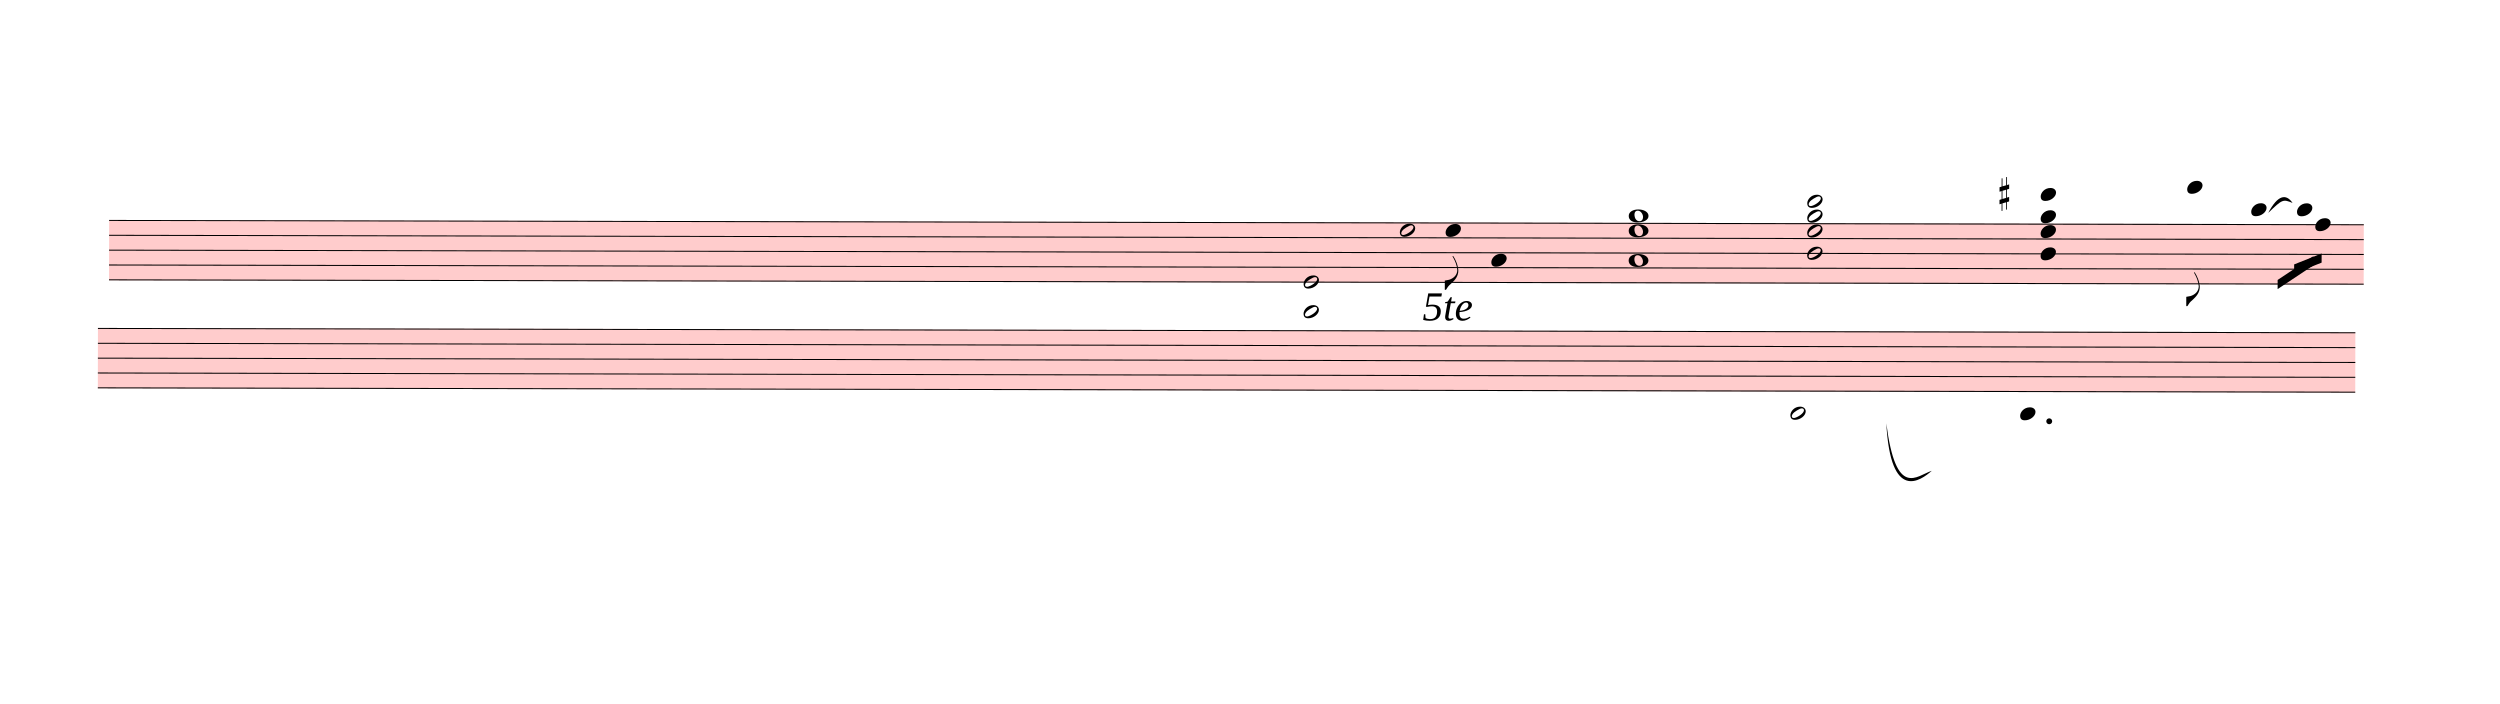
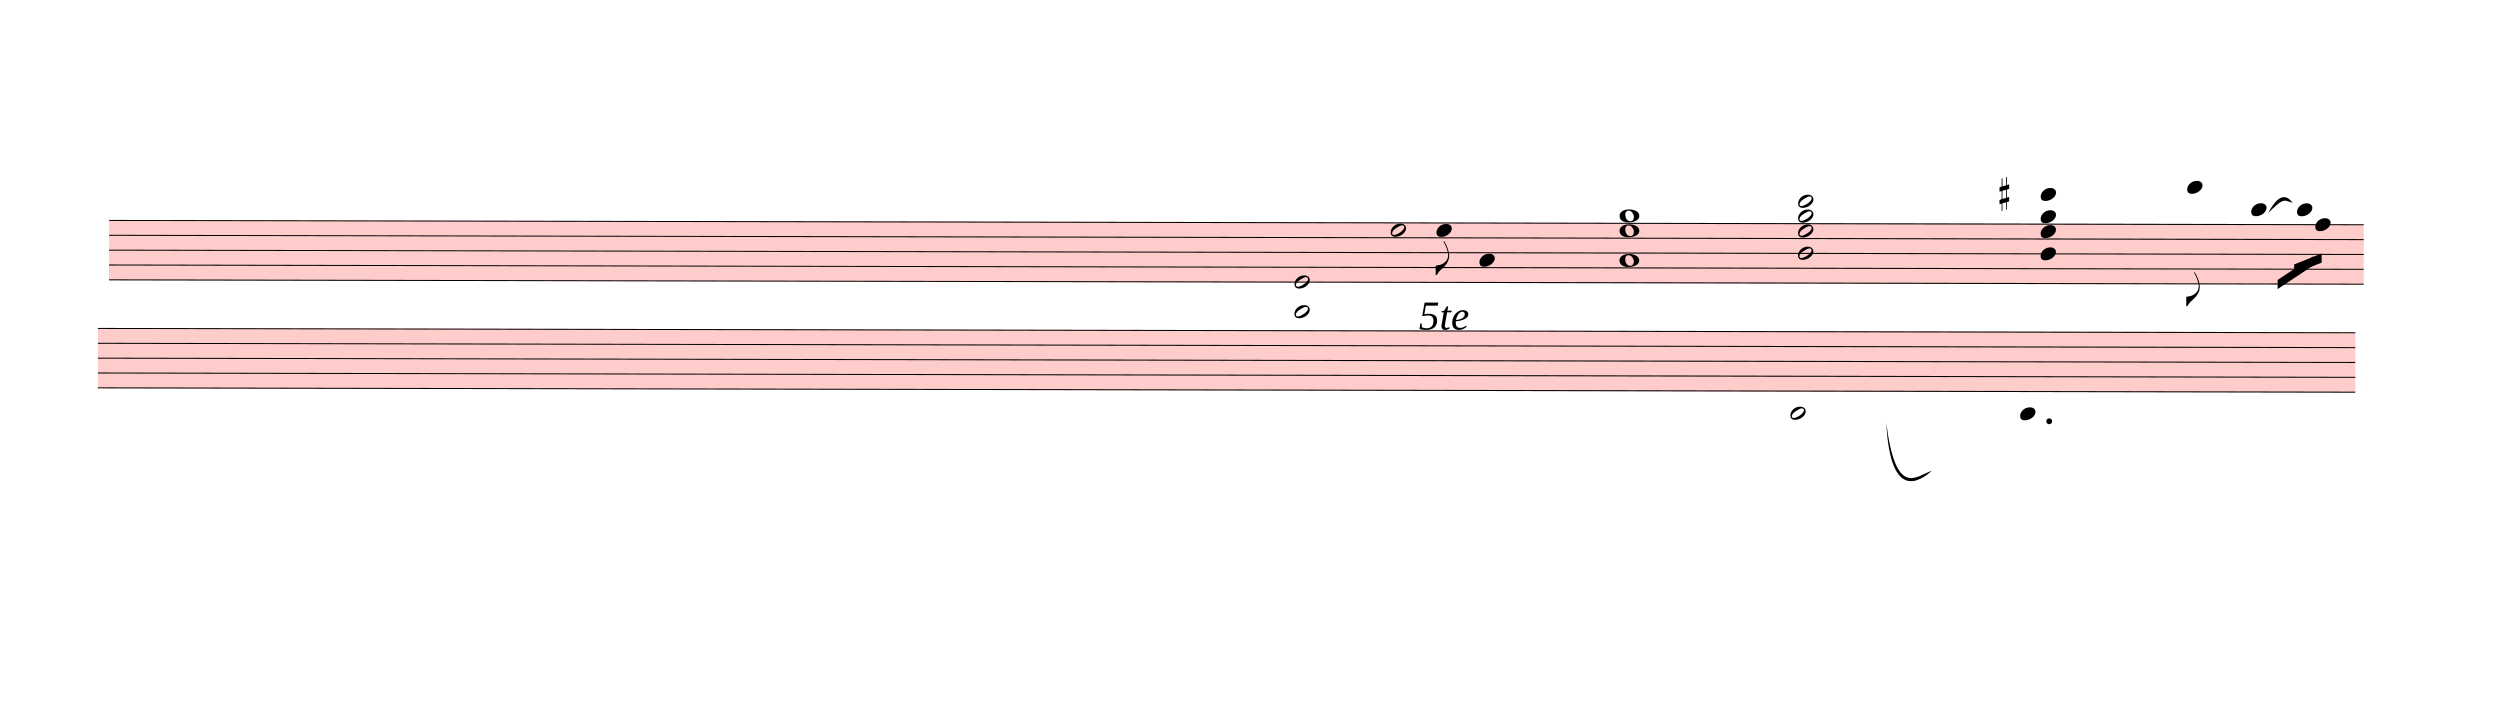
<svg xmlns="http://www.w3.org/2000/svg" viewBox="117 1494 24579 6912" version="1.1" overflow="visible">
  <defs>
    <style type="text/css">
    /* .staff * {
      fill: #000;
      stroke: #000;
    }

    .deletionBack {
      fill: #00000033;
    } */
  </style>
    <symbol id="sym_notehead_half" viewBox="0 0 1000 1000" overflow="inherit">
      <path transform="scale(1,-1)" d="M278 64c0 22 -17 39 -43 39c-12 0 -26 -3 -41 -10c-85 -43 -165 -94 -165 -156c5 -25 15 -32 49 -32c67 11 200 95 200 159zM0 -36c0 68 73 174 200 174c66 0 114 -39 114 -97c0 -84 -106 -173 -218 -173c-64 0 -96 32 -96 96z" />
    </symbol>
    <symbol id="sym_notehead_quarter" viewBox="0 0 1000 1000" overflow="inherit">
      <path transform="scale(1,-1)" d="M0 -39c0 68 73 172 200 172c66 0 114 -37 114 -95c0 -84 -106 -171 -218 -171c-64 0 -96 30 -96 94z" />
    </symbol>
    <symbol id="sym_flag_eighth_down" viewBox="0 0 1000 1000" overflow="inherit">
      <path transform="scale(1,-1)" d="M179 646c-4 8 -17 30 -18 33l-4 10c0 3 2 5 5 5s7 -2 13 -7c23 -33 46 -81 66 -132c22 -57 35 -125 35 -163c0 -104 -60 -183 -122 -241c-63 -59 -57 -53 -61 -56c-38 -34 -63 -95 -71 -95h-22v190c40 7 69 11 87 16c88 27 168 95 168 200c0 30 -12 89 -30 138 c-17 47 -31 73 -46 102z" />
    </symbol>
    <symbol id="sym_notehead_whole" viewBox="0 0 1000 1000" overflow="inherit">
      <path transform="scale(1,-1)" d="M198 133c102 0 207 -45 207 -133c0 -92 -118 -133 -227 -133c-101 0 -178 46 -178 133c0 88 93 133 198 133zM293 -21c0 14 -3 29 -8 44c-7 20 -18 38 -33 54c-20 21 -43 31 -68 31l-20 -2c-15 -5 -27 -14 -36 -28c-4 -9 -6 -17 -8 -24s-3 -16 -3 -27c0 -15 3 -34 9 -57 s18 -41 34 -55c15 -15 36 -23 62 -23c4 0 10 1 18 2c19 5 32 15 40 30s13 34 13 55z" />
    </symbol>
    <symbol id="sym_accid_s" viewBox="0 0 1000 1000" overflow="inherit">
      <path transform="scale(1,-1)" d="M136 186v169h17v-164l44 14v-91l-44 -14v-165l44 12v-91l-44 -13v-155h-17v150l-76 -22v-155h-17v149l-43 -13v90l43 14v167l-43 -14v92l43 13v169h17v-163zM60 73v-167l76 22v168z" />
    </symbol>
  </defs>
  <g class="rastrums">
    <g class="rastrum" data-id="rdf0287b8-c46b-4e43-a11d-992f72564f98" style="transform: rotate(0.11deg); transform-origin: 1197px 3654px;">
      <g class="rastrum bounding-box" data-id="bbox-rdf0287b8-c46b-4e43-a11d-992f72564f98">
        <rect x="1197" y="3654" width="22167" height="594" fill="#ff000033" />
      </g>
      <path d="M1197 3659 L23364 3659" stroke-width="10" stroke="black" />
      <path d="M1197 3805 L23364 3805" stroke-width="10" stroke="black" />
      <path d="M1197 3951 L23364 3951" stroke-width="10" stroke="black" />
      <path d="M1197 4097 L23364 4097" stroke-width="10" stroke="black" />
      <path d="M1197 4243 L23364 4243" stroke-width="10" stroke="black" />
    </g>
    <g class="rastrum" data-id="r36fe4ee9-6fe7-4a21-b4da-364f684e81aa" style="transform: rotate(0.11deg); transform-origin: 1089px 4716px;">
      <g class="rastrum bounding-box" data-id="bbox-r36fe4ee9-6fe7-4a21-b4da-364f684e81aa">
        <rect x="1089" y="4716" width="22194" height="594" fill="#ff000033" />
      </g>
      <path d="M1089 4721 L23283 4721" stroke-width="10" stroke="black" />
      <path d="M1089 4867 L23283 4867" stroke-width="10" stroke="black" />
      <path d="M1089 5013 L23283 5013" stroke-width="10" stroke="black" />
      <path d="M1089 5159 L23283 5159" stroke-width="10" stroke="black" />
      <path d="M1089 5305 L23283 5305" stroke-width="10" stroke="black" />
    </g>
  </g>
  <g class="draft" data-label="2" data-id="dedd7088b-5454-4473-bb69-a9c4689ac5e3">
    <g class="system" data-id="s2f36bc42-d621-4802-9882-92bd161e3bb5">
      <g class="staff" data-n="1" data-rastrum="rdf0287b8-c46b-4e43-a11d-992f72564f98" style="transform: rotate(0.11deg); transform-origin: 1197px 3654px;">
        <g class="note" data-id="de37889ad-e2da-4466-a2fd-cbae9648f239" data-stem.dir="down">
          <g class="notehead">
-             <use href="#sym_notehead_half" height="480px" width="480px" x="13887" y="3732" />
-           </g>
-           <g class="stem">
-             <path d="M13887 3732 L13887 4097" stroke-width="14" />
+             <use href="#sym_notehead_half" height="480px" width="480px" x="13797" y="3732" />
+           </g>
+           <g class="stem">
+             <path d="M13797 3732 L13797 4024" stroke-width="14" />
          </g>
        </g>
        <g class="note" data-id="d4dfae396-d414-4cd8-864d-d54c2887dd96" data-stem.dir="down">
          <g class="notehead">
-             <use href="#sym_notehead_quarter" height="480px" width="480px" x="14337" y="3732" />
-           </g>
-           <g class="stem">
-             <path d="M14337 3732 L14337 4316" stroke-width="14" />
+             <use href="#sym_notehead_quarter" height="480px" width="480px" x="14247" y="3732" />
+           </g>
+           <g class="stem">
+             <path d="M14247 3732 L14247 4170" stroke-width="14" />
            <g class="flag down">
-               <use href="#sym_flag_eighth_down" height="480px" width="480px" x="14330" y="4316" />
+               <use href="#sym_flag_eighth_down" height="480px" width="480px" x="14240" y="4170" />
            </g>
          </g>
        </g>
        <g class="note" data-id="d2edd74d6-3136-4725-a52a-6beebb2a65fd" data-stem.dir="down">
          <g class="notehead">
-             <use href="#sym_notehead_quarter" height="480px" width="480px" x="14787" y="4024" />
-           </g>
-           <g class="stem">
-             <path d="M14787 4024 L14787 4462" stroke-width="14" />
+             <use href="#sym_notehead_quarter" height="480px" width="480px" x="14670" y="4024" />
+           </g>
+           <g class="stem">
+             <path d="M14670 4024 L14670 4389" stroke-width="14" />
          </g>
        </g>
        <g class="note" data-id="d128a2083-451e-4ef8-9892-2384e2092a75" data-stem.dir="down">
          <g class="notehead">
            <use href="#sym_notehead_quarter" height="480px" width="480px" x="21627" y="3294" />
          </g>
          <g class="ledgerLines above">
            <path d="M21588 3513 L21816 3513" stroke-width="18" />
            <path d="M21588 3367 L21816 3367" stroke-width="18" />
          </g>
          <g class="stem">
            <path d="M21627 3294 L21627 4462" stroke-width="14" />
            <g class="flag down">
              <use href="#sym_flag_eighth_down" height="480px" width="480px" x="21620" y="4462" />
            </g>
          </g>
        </g>
        <g class="note" data-id="ddd1efb64-ace2-48d3-98ab-e9ed23018300" data-stem.dir="down">
          <g class="notehead">
            <use href="#sym_notehead_quarter" height="480px" width="480px" x="22257" y="3513" />
          </g>
          <g class="ledgerLines above">
            <path d="M22218 3513 L22446 3513" stroke-width="18" />
          </g>
          <g class="stem">
            <path d="M22257 3513 L22257 4024" stroke-width="14" />
          </g>
        </g>
        <g class="note" data-id="dd3a5c4d9-a276-42fe-ad67-5efcdf4d304a" data-stem.dir="down">
          <g class="notehead">
            <use href="#sym_notehead_quarter" height="480px" width="480px" x="22707" y="3513" />
          </g>
          <g class="ledgerLines above">
            <path d="M22668 3513 L22896 3513" stroke-width="18" />
          </g>
          <g class="stem">
            <path d="M22707 3513 L22707 4024" stroke-width="14" />
          </g>
        </g>
        <g class="note" data-id="d5f9f32b9-fc3a-4558-bd58-b592b7089f20" data-stem.dir="down">
          <g class="notehead">
            <use href="#sym_notehead_quarter" height="480px" width="480px" x="22887" y="3659" />
          </g>
          <g class="stem">
            <path d="M22887 3659 L22887 4389" stroke-width="14" />
          </g>
        </g>
        <g class="chord" data-id="d0aebfa6e-7b5f-4b09-95d1-20baa5198a57" data-stem.dir="down">
          <g class="notehead">
-             <use href="#sym_notehead_half" height="480px" width="480px" x="12942" y="4243" />
-           </g>
-           <g class="notehead">
-             <use href="#sym_notehead_half" height="480px" width="480px" x="12942" y="4535" />
+             <use href="#sym_notehead_half" height="480px" width="480px" x="12852" y="4243" />
+           </g>
+           <g class="notehead">
+             <use href="#sym_notehead_half" height="480px" width="480px" x="12852" y="4535" />
          </g>
          <g class="ledgerLines below">
-             <path d="M12903 4535 L13131 4535" stroke-width="18" />
-             <path d="M12903 4389 L13131 4389" stroke-width="18" />
-           </g>
-           <g class="stem">
-             <path d="M12942 4243 L12942 4827" stroke-width="14" />
+             <path d="M12813 4535 L13041 4535" stroke-width="18" />
+             <path d="M12813 4389 L13041 4389" stroke-width="18" />
+           </g>
+           <g class="stem">
+             <path d="M12852 4243 L12852 4681" stroke-width="14" />
          </g>
        </g>
        <g class="chord" data-id="d82ad7f9b-9e19-4efe-9883-76bcc7155cb4" data-stem.dir="down">
          <g class="notehead">
-             <use href="#sym_notehead_whole" height="480px" width="480px" x="16137" y="3586" />
-           </g>
-           <g class="notehead">
-             <use href="#sym_notehead_whole" height="480px" width="480px" x="16137" y="3732" />
-           </g>
-           <g class="notehead">
-             <use href="#sym_notehead_whole" height="480px" width="480px" x="16137" y="4024" />
+             <use href="#sym_notehead_whole" height="480px" width="480px" x="16047" y="3586" />
+           </g>
+           <g class="notehead">
+             <use href="#sym_notehead_whole" height="480px" width="480px" x="16047" y="3732" />
+           </g>
+           <g class="notehead">
+             <use href="#sym_notehead_whole" height="480px" width="480px" x="16047" y="4024" />
          </g>
          <g class="ledgerLines above" />
          <g class="stem">
-             <path d="M16137 3586 L16137 4316" stroke-width="14" />
+             <path d="M16047 3586 L16047 4316" stroke-width="14" />
          </g>
        </g>
        <g class="chord" data-id="d90e2d031-40b9-4c1a-9375-19b5c2c88390" data-stem.dir="down">
          <g class="notehead">
-             <use href="#sym_notehead_half" height="480px" width="480px" x="17892" y="3440" />
-           </g>
-           <g class="notehead">
-             <use href="#sym_notehead_half" height="480px" width="480px" x="17892" y="3586" />
-           </g>
-           <g class="notehead">
-             <use href="#sym_notehead_half" height="480px" width="480px" x="17892" y="3732" />
-           </g>
-           <g class="notehead">
-             <use href="#sym_notehead_half" height="480px" width="480px" x="17892" y="3951" />
-           </g>
-           <g class="ledgerLines above">
-             <path d="M17853 3513 L18081 3513" stroke-width="18" />
-           </g>
-           <g class="stem">
-             <path d="M17892 3440 L17892 4681" stroke-width="14" />
+             <use href="#sym_notehead_half" height="480px" width="480px" x="17802" y="3440" />
+           </g>
+           <g class="notehead">
+             <use href="#sym_notehead_half" height="480px" width="480px" x="17802" y="3586" />
+           </g>
+           <g class="notehead">
+             <use href="#sym_notehead_half" height="480px" width="480px" x="17802" y="3732" />
+           </g>
+           <g class="notehead">
+             <use href="#sym_notehead_half" height="480px" width="480px" x="17802" y="3951" />
+           </g>
+           <g class="ledgerLines above">
+             <path d="M17763 3513 L17991 3513" stroke-width="18" />
+           </g>
+           <g class="stem">
+             <path d="M17802 3440 L17802 4535" stroke-width="14" />
          </g>
        </g>
        <g class="chord" data-id="dc0e8fd43-d661-4245-97e2-e1e9271ba854" data-stem.dir="down">
          <g class="notehead">
            <use href="#sym_notehead_quarter" height="480px" width="480px" x="20187" y="3367" />
          </g>
          <g class="notehead">
            <use href="#sym_notehead_quarter" height="480px" width="480px" x="20187" y="3586" />
          </g>
          <g class="notehead">
            <use href="#sym_notehead_quarter" height="480px" width="480px" x="20187" y="3732" />
          </g>
          <g class="notehead">
            <use href="#sym_notehead_quarter" height="480px" width="480px" x="20187" y="3951" />
          </g>
          <g class="ledgerLines above">
            <path d="M20148 3513 L20376 3513" stroke-width="18" />
            <path d="M20148 3367 L20376 3367" stroke-width="18" />
          </g>
          <g class="stem">
            <path d="M20187 3367 L20187 4316" stroke-width="14" />
          </g>
        </g>
        <g class="accid" data-id="d6db73072-3f3e-48e1-9b56-af243fb3be2e">
          <use href="#sym_accid_s" height="480px" width="480px" x="19782" y="3367" />
        </g>
      </g>
      <g class="staff" data-n="2" data-rastrum="r36fe4ee9-6fe7-4a21-b4da-364f684e81aa" style="transform: rotate(0.11deg); transform-origin: 1089px 4716px;">
        <g class="note" data-id="d3e9b739e-4f15-46b9-831a-28614bff1ad0" data-stem.dir="down">
          <g class="notehead">
            <use href="#sym_notehead_half" height="480px" width="480px" x="17730" y="5524" />
          </g>
          <g class="ledgerLines below">
            <path d="M17691 5451 L17919 5451" stroke-width="18" />
          </g>
          <g class="stem">
            <path d="M17730 5524 L17730 6108" stroke-width="14" />
          </g>
        </g>
        <g class="note" data-id="dde9b1196-2773-4d15-b875-54d312d59e3d" data-stem.dir="down">
          <g class="notehead">
            <use href="#sym_notehead_quarter" height="480px" width="480px" x="19989" y="5524" />
          </g>
          <g class="ledgerLines below">
            <path d="M19950 5451 L20178 5451" stroke-width="18" />
          </g>
          <g class="stem">
            <path d="M19989 5524 L19989 6181" stroke-width="14" />
          </g>
        </g>
        <g class="dot augmentation" data-id="dc9a4f02c-80cd-41d4-a697-5cf408d68344" data-class="dot augmentation">
          <ellipse cx="20275" cy="5597" rx="29" ry="29" fill-opacity="1" stroke-opacity="1" />
        </g>
      </g>
      <g class="barLine" data-id="df9838400-8245-429d-be49-50c2ad415ae7">
        <path d="M14762.7 3568.5 L14327.1 5336.1" stroke-width="27" />
      </g>
      <g class="barLine" data-id="da494fc22-e4b0-4583-b5f2-f908a4b73b01">
        <path d="M19116 3744 L18774 6192" stroke-width="27" />
      </g>
      <g class="barLine" data-id="d606d4e86-bd65-4c2b-bfb3-dbe359adb6ee">
        <path d="M2097 5868 L1917 6606" stroke-width="27" />
      </g>
      <g class="beam" data-id="bb52acea5-7acd-4e26-b936-a0afcec1764c" style="transform: rotate(0.11deg); transform-origin: 1197px 3654px;">
        <polygon points="22518,4203 22869,3969 22869,4059 22518,4293" stroke-opacity="1" fill-opacity="1" />
      </g>
      <g class="beam" data-id="b7c0d7f1e-ac44-45f6-be8e-a111a7b68f05" style="transform: rotate(0.11deg); transform-origin: 1197px 3654px;">
        <polygon points="22680,4050 22950,3942 22950,4032 22680,4140" stroke-opacity="1" fill-opacity="1" />
      </g>
      <g class="dir" data-id="d0dcc0280-7b72-4a56-84c4-97290c502d15" data-class="dir" id="d0dcc0280-7b72-4a56-84c4-97290c502d15" style="font-style: italic;">
-         <text x="14103" y="4644" text-anchor="start" font-size="0px" textLength="630px">
+         <text x="14067" y="4734" text-anchor="start" font-size="0px" textLength="630px">
          <tspan font-size="405px">5te</tspan>
        </text>
      </g>
      <g class="curve" data-id="d553eb844-145d-4773-a765-3685c971ab9f" data-class="curve">
        <path d="M22417.20,3587.40 C22510.80,3409.20 22592.70,3395.70 22656.60,3489.30 C22562.37,3450.92 22557.27,3451.74 22417.20,3587.40" stroke-width="9" stroke-linecap="round" stroke-linejoin="round" />
      </g>
      <g class="curve" data-id="dfeaa5730-c8b2-4475-8ce5-df08137b91db" data-class="curve">
        <path d="M18662.40,5655.60 C18758.70,6403.50 18961.20,6169.50 19109.70,6122.70 C19000.56,6218.69 18704.24,6435.17 18662.40,5655.60" stroke-width="9" stroke-linecap="round" stroke-linejoin="round" />
      </g>
    </g>
    <g class="deletions" />
  </g>
</svg>
